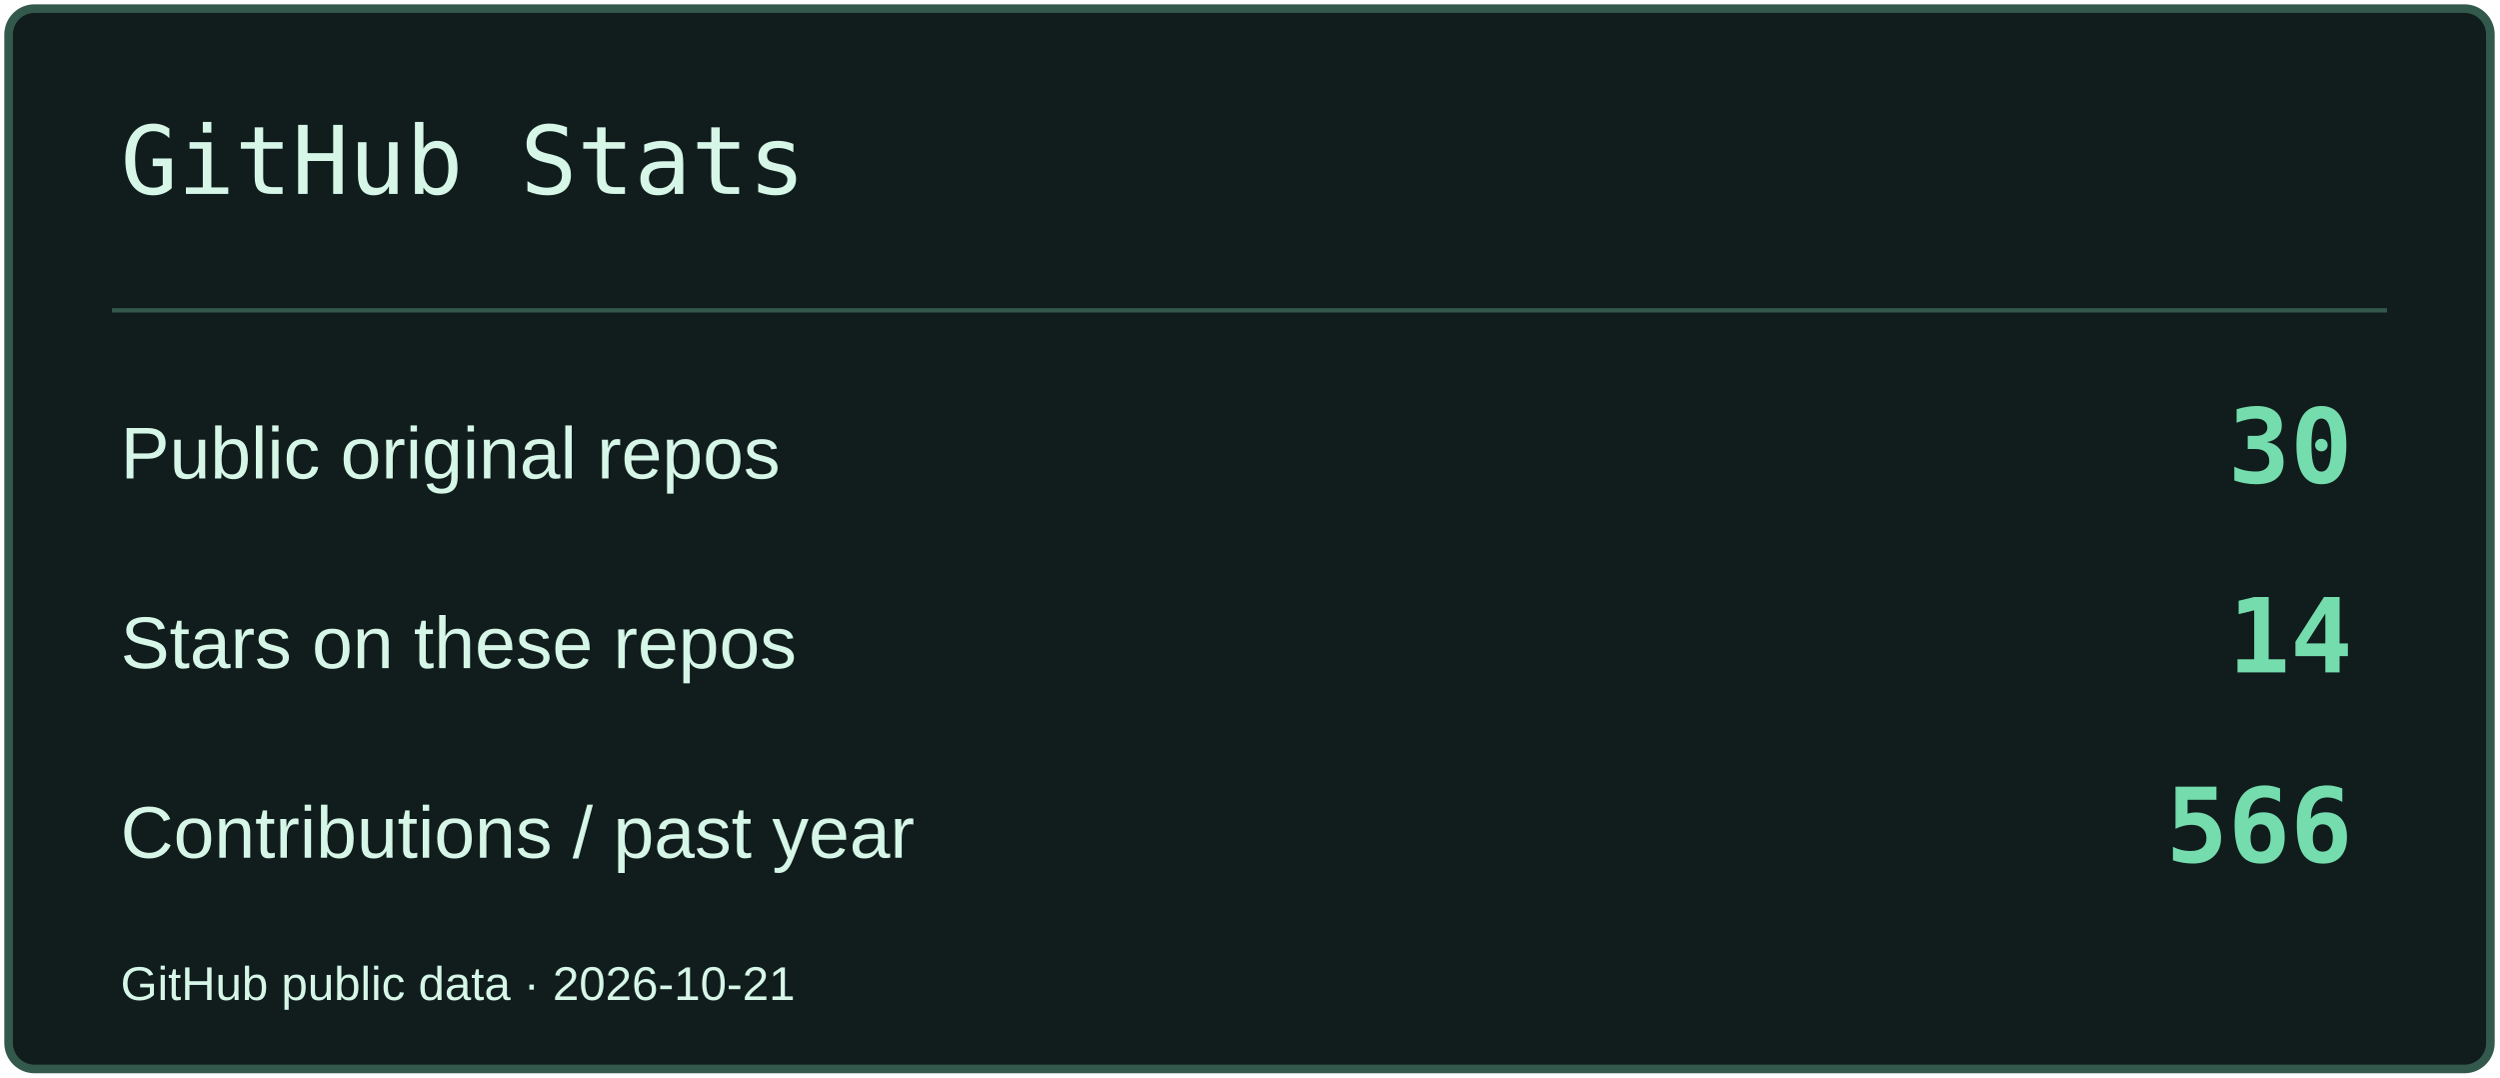
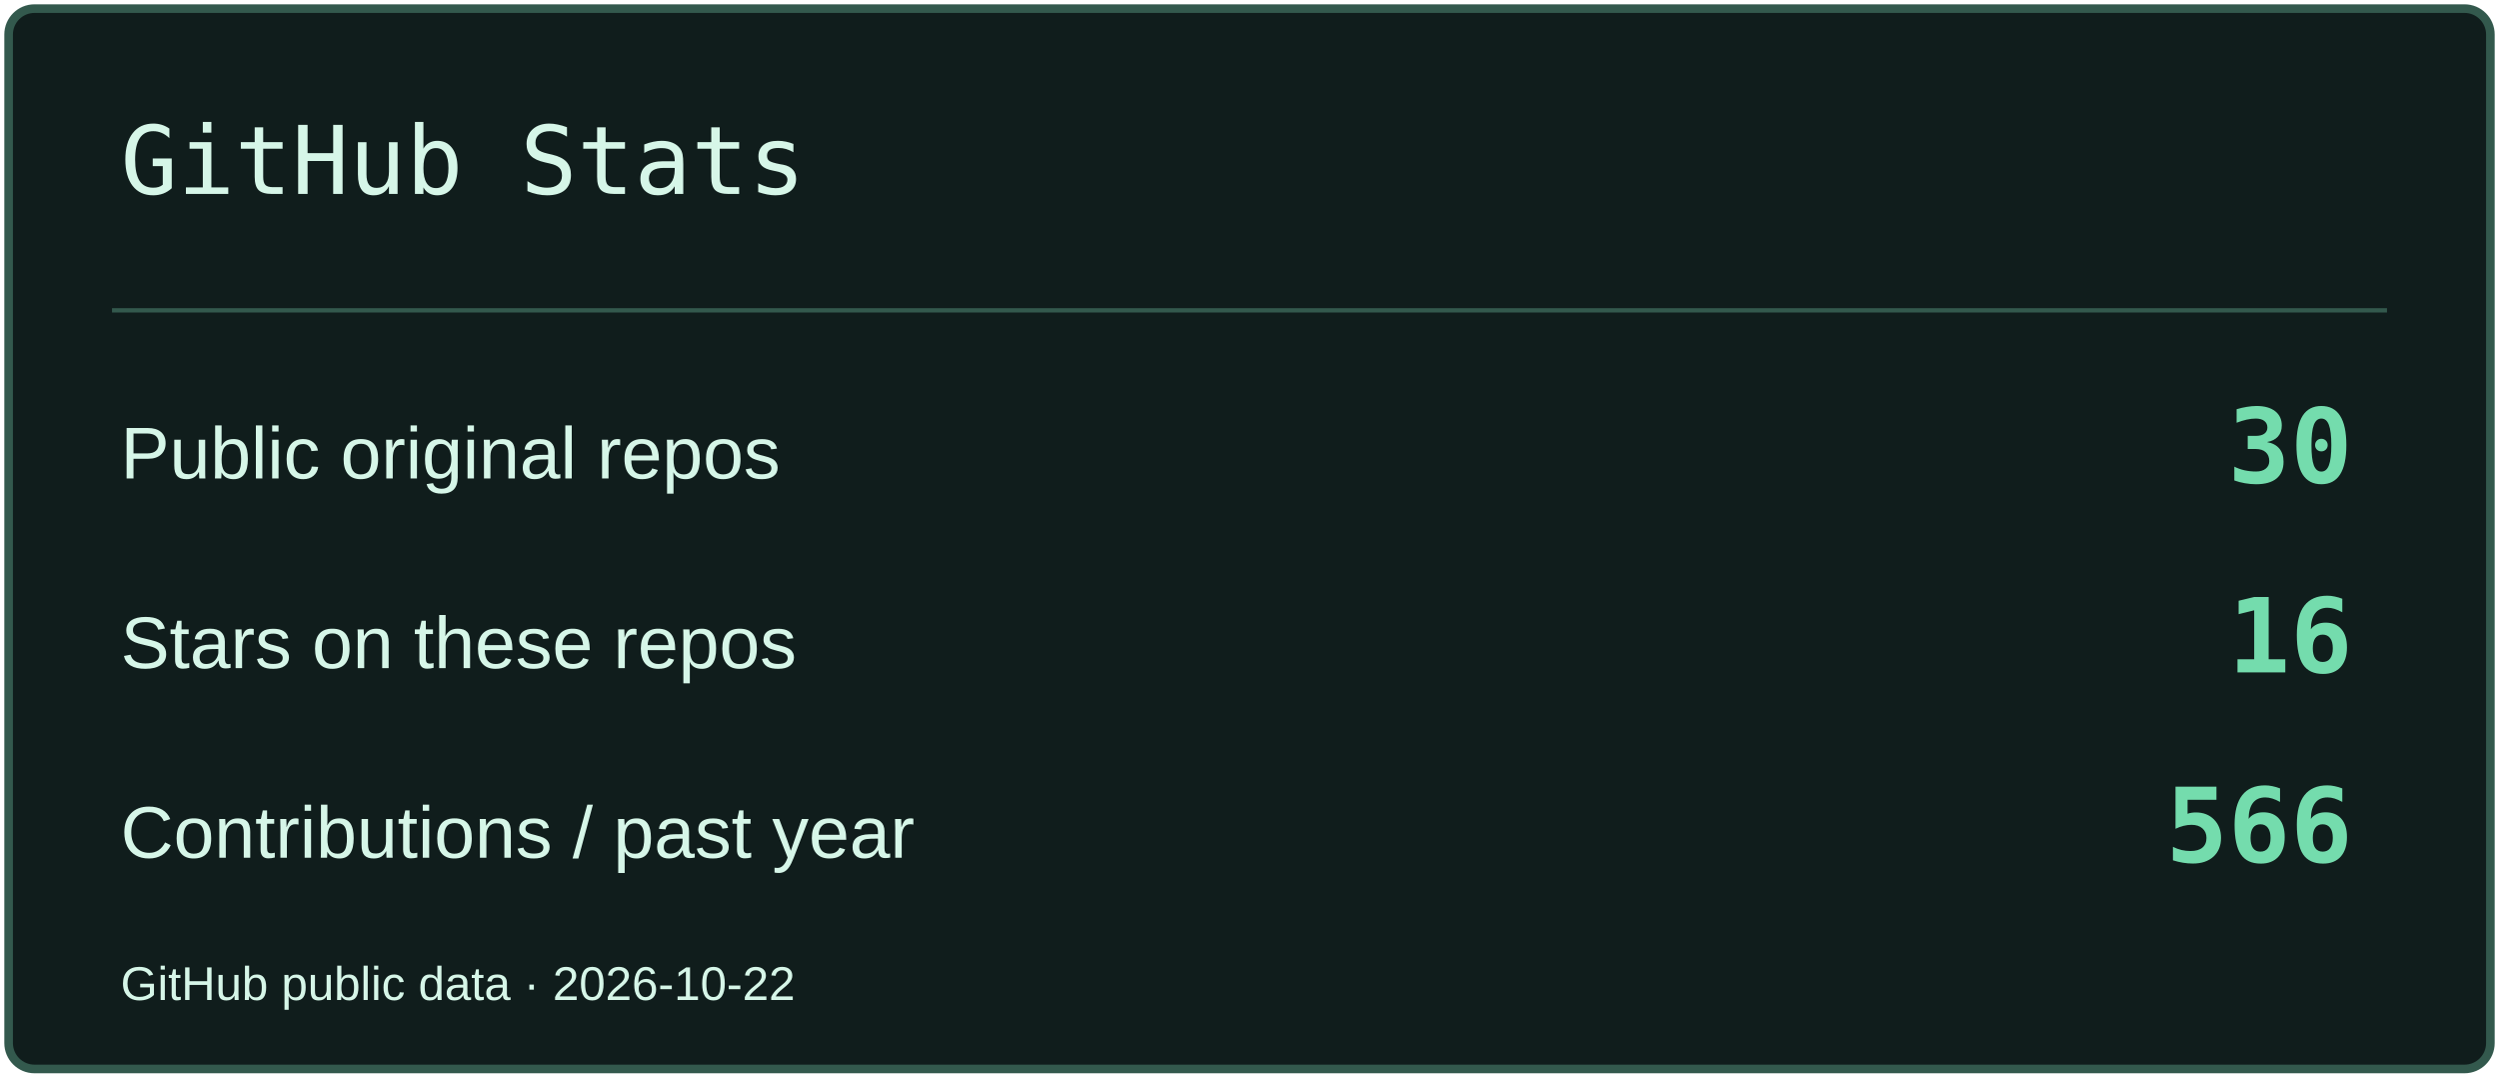
<svg xmlns="http://www.w3.org/2000/svg" width="580" height="250" viewBox="0 0 580 250" role="img" aria-label="GitHub Stats">
  <rect x="2" y="2" width="576" height="246" rx="6" fill="#101D1C" stroke="#33594D" stroke-width="2" />
  <path d="M26 72H554" stroke="#33594D" />
  <text x="28" y="45" font-size="22" fill="#D6F6E8" font-family="Consolas,monospace">GitHub Stats</text>
  <text x="28" y="111" font-size="17" fill="#D6F6E8" font-family="Arial,sans-serif">Public original repos</text>
  <text x="546" y="112" font-size="24" fill="#74DCAD" font-family="Consolas,monospace" text-anchor="end" font-weight="700">30</text>
  <text x="28" y="155" font-size="17" fill="#D6F6E8" font-family="Arial,sans-serif">Stars on these repos</text>
-   <text x="546" y="156" font-size="24" fill="#74DCAD" font-family="Consolas,monospace" text-anchor="end" font-weight="700">14</text>
+   <text x="546" y="156" font-size="24" fill="#74DCAD" font-family="Consolas,monospace" text-anchor="end" font-weight="700">16</text>
  <text x="28" y="199" font-size="17" fill="#D6F6E8" font-family="Arial,sans-serif">Contributions / past year</text>
  <text x="546" y="200" font-size="24" fill="#74DCAD" font-family="Consolas,monospace" text-anchor="end" font-weight="700">566</text>
-   <text x="28" y="232" font-size="11" fill="#D6F6E8" font-family="Arial,sans-serif">GitHub public data · 2026-10-21</text>
+   <text x="28" y="232" font-size="11" fill="#D6F6E8" font-family="Arial,sans-serif">GitHub public data · 2026-10-22</text>
</svg>
